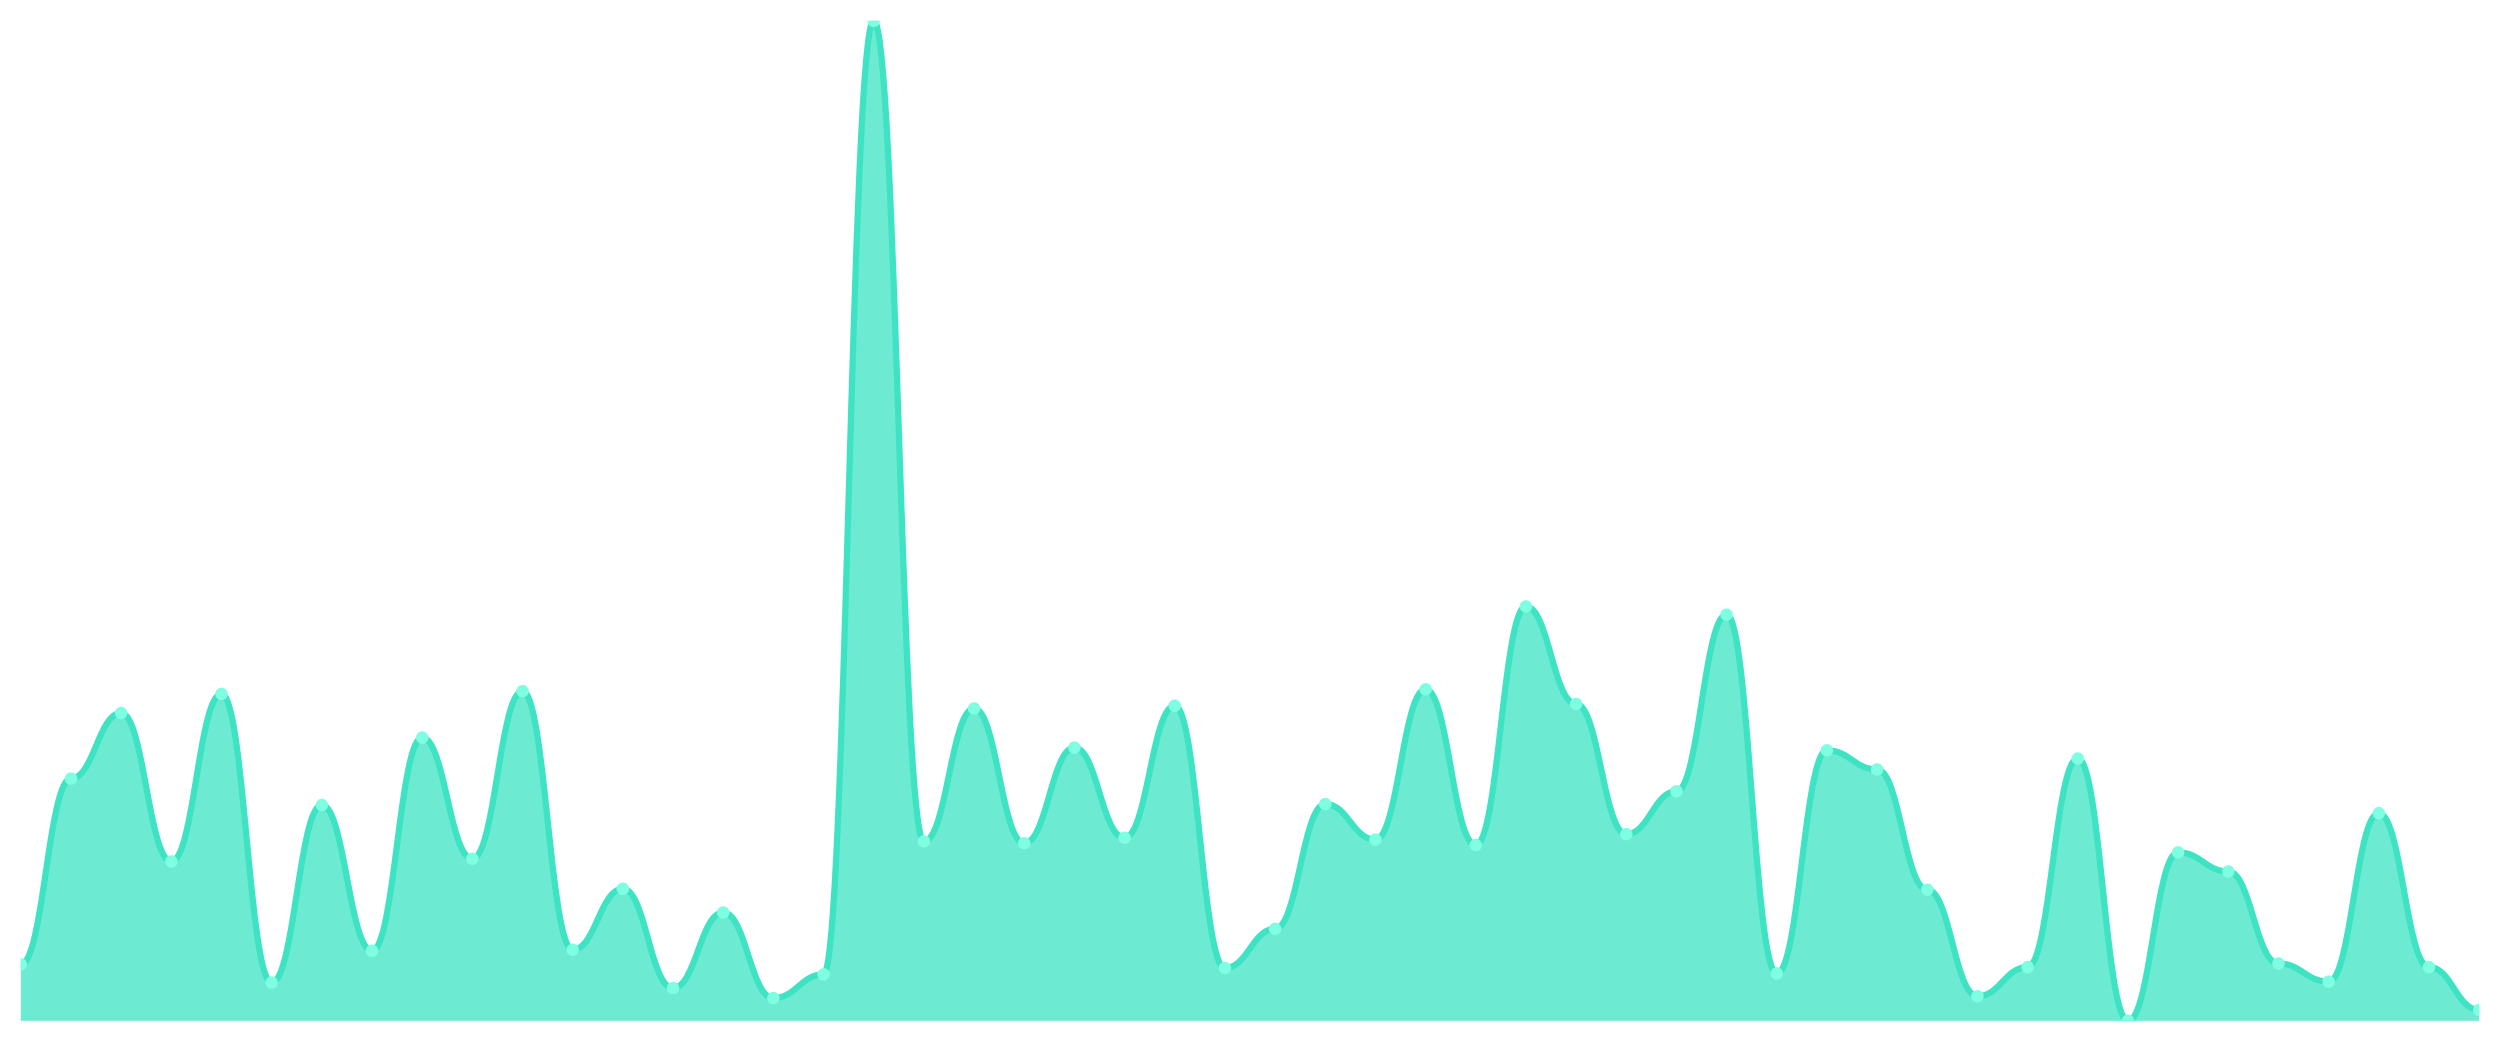
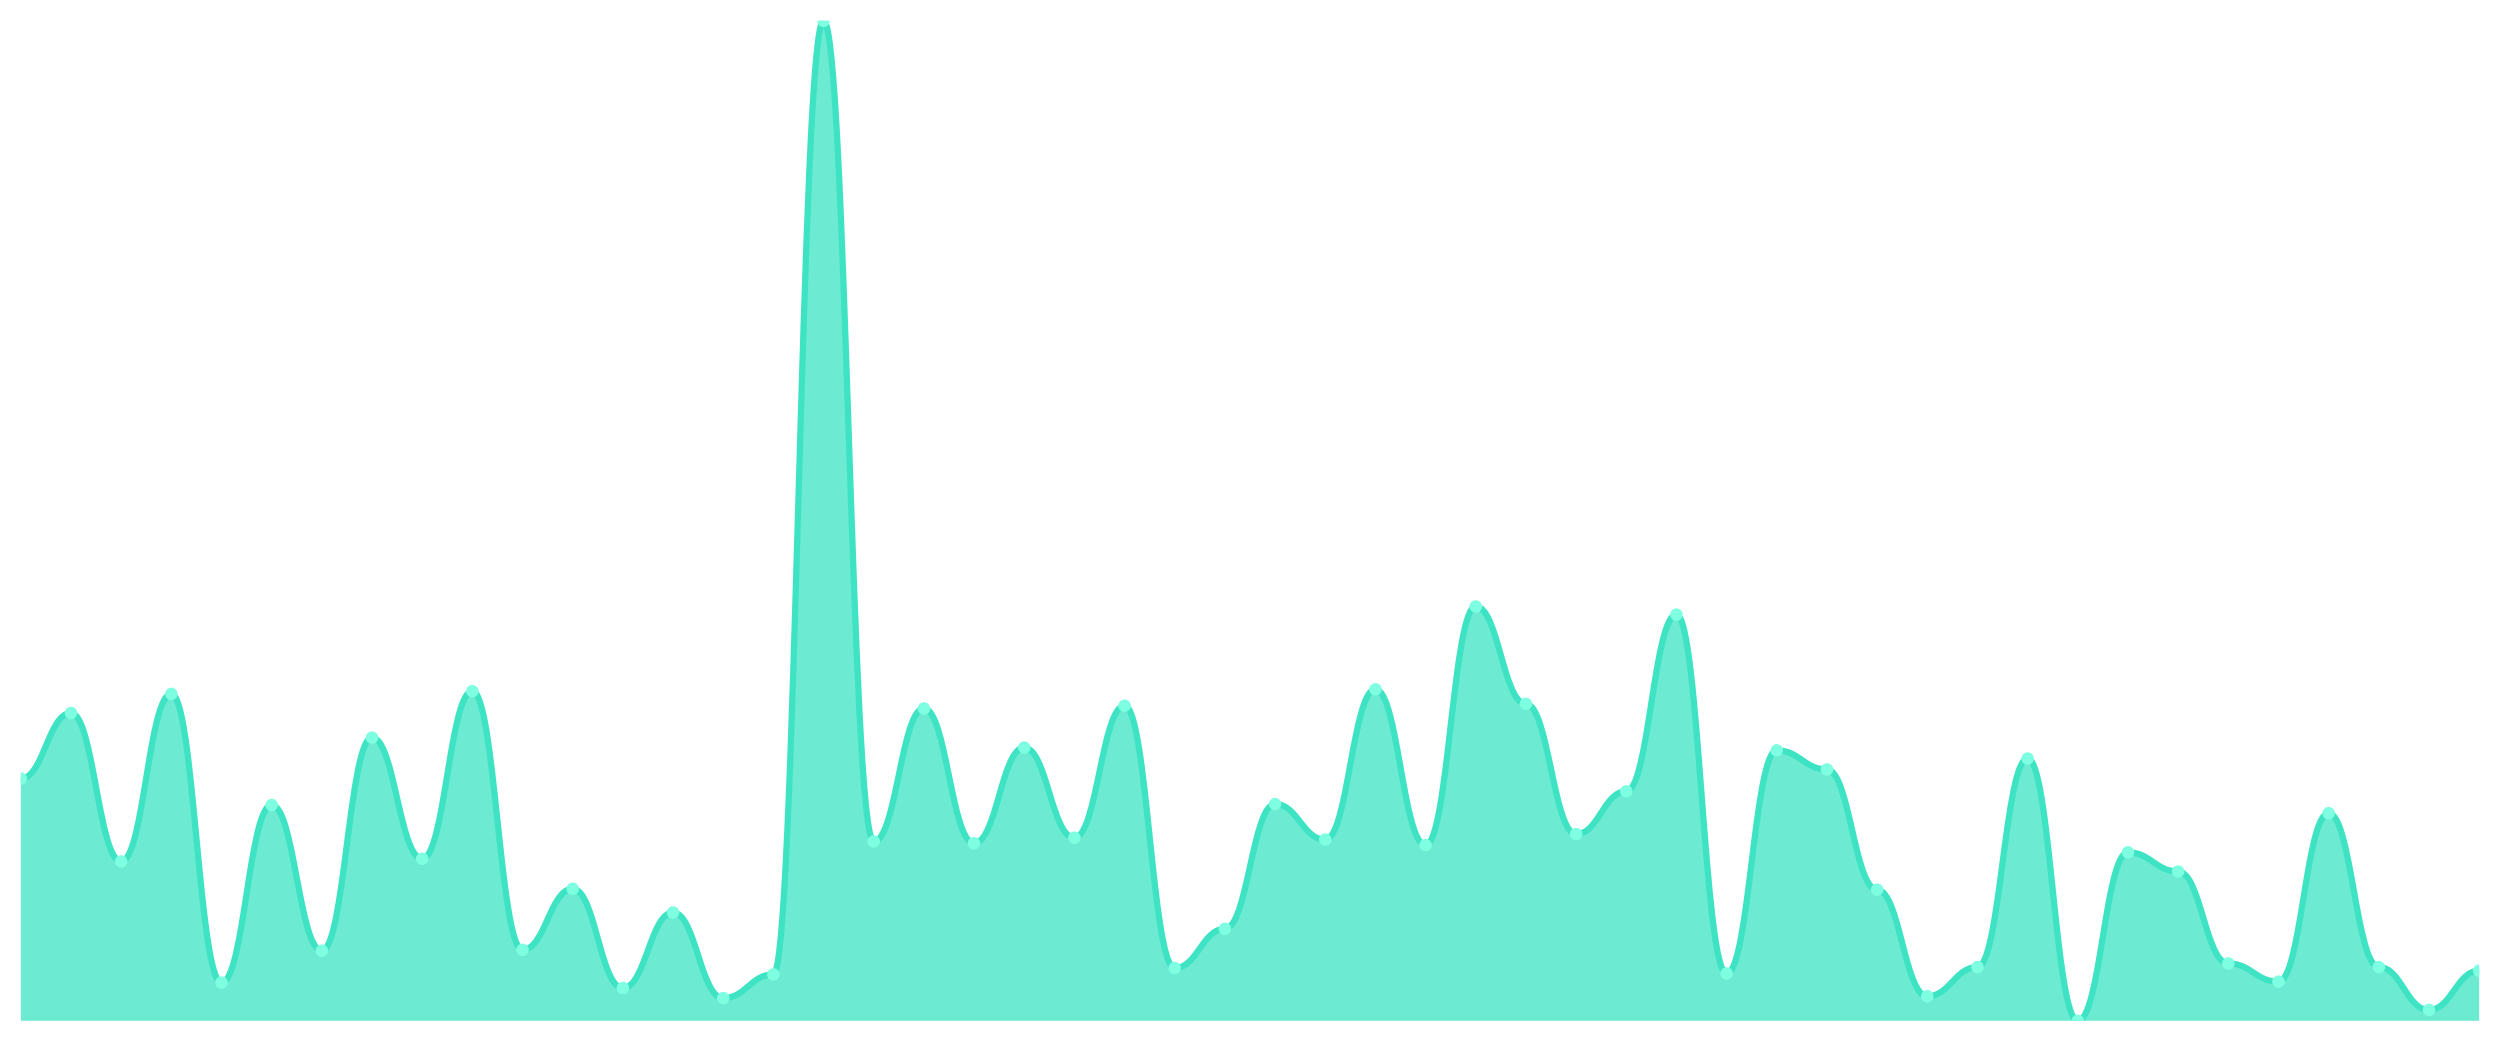
<svg xmlns="http://www.w3.org/2000/svg" viewBox="0 0 1200 500" width="1200" height="500">
  <defs>
    <clipPath id="c">
      <rect x="10" y="10" width="1180" height="480" />
    </clipPath>
  </defs>
  <rect width="1200" height="500" fill="none" />
  <g clip-path="url(#c)">
-     <path d="M 10,490 L 10,462.896 C 20.837,462.896 23.245,373.716 34.082,373.716 C 44.918,373.716 47.327,342.24 58.163,342.24 C 69,342.24 71.408,413.497 82.245,413.497 C 93.082,413.497 95.49,333.06 106.327,333.06 C 117.163,333.06 119.571,471.639 130.408,471.639 C 141.245,471.639 143.653,386.393 154.49,386.393 C 165.327,386.393 167.735,456.339 178.571,456.339 C 189.408,456.339 191.816,354.044 202.653,354.044 C 213.49,354.044 215.898,412.186 226.735,412.186 C 237.571,412.186 239.98,331.749 250.816,331.749 C 261.653,331.749 264.061,455.902 274.898,455.902 C 285.735,455.902 288.143,426.612 298.98,426.612 C 309.816,426.612 312.224,474.262 323.061,474.262 C 333.898,474.262 336.306,437.978 347.143,437.978 C 357.98,437.978 360.388,479.071 371.224,479.071 C 382.061,479.071 384.469,467.705 395.306,467.705 C 406.143,467.705 408.551,10 419.388,10 C 430.224,10 432.633,403.88 443.469,403.88 C 454.306,403.88 456.714,340.055 467.551,340.055 C 478.388,340.055 480.796,404.754 491.633,404.754 C 502.469,404.754 504.878,358.852 515.714,358.852 C 526.551,358.852 528.959,402.131 539.796,402.131 C 550.633,402.131 553.041,338.743 563.878,338.743 C 574.714,338.743 577.122,464.645 587.959,464.645 C 598.796,464.645 601.204,445.847 612.041,445.847 C 622.878,445.847 625.286,385.956 636.122,385.956 C 646.959,385.956 649.367,403.005 660.204,403.005 C 671.041,403.005 673.449,330.874 684.286,330.874 C 695.122,330.874 697.531,405.628 708.367,405.628 C 719.204,405.628 721.612,291.093 732.449,291.093 C 743.286,291.093 745.694,337.869 756.531,337.869 C 767.367,337.869 769.776,400.383 780.612,400.383 C 791.449,400.383 793.857,379.836 804.694,379.836 C 815.531,379.836 817.939,295.027 828.776,295.027 C 839.612,295.027 842.02,467.268 852.857,467.268 C 863.694,467.268 866.102,360.164 876.939,360.164 C 887.776,360.164 890.184,369.344 901.02,369.344 C 911.857,369.344 914.265,427.049 925.102,427.049 C 935.939,427.049 938.347,478.197 949.184,478.197 C 960.02,478.197 962.429,464.208 973.265,464.208 C 984.102,464.208 986.51,364.098 997.347,364.098 C 1008.184,364.098 1010.592,490 1021.429,490 C 1032.265,490 1034.673,409.126 1045.51,409.126 C 1056.347,409.126 1058.755,418.306 1069.592,418.306 C 1080.429,418.306 1082.837,462.459 1093.673,462.459 C 1104.51,462.459 1106.918,471.202 1117.755,471.202 C 1128.592,471.202 1131,390.328 1141.837,390.328 C 1152.673,390.328 1155.082,464.208 1165.918,464.208 C 1176.755,464.208 1179.163,484.754 1190,484.754 L 1190,490 Z" fill="rgba(61,227,195,0.75)" />
-     <path d="M 10,462.896 C 20.837,462.896 23.245,373.716 34.082,373.716 C 44.918,373.716 47.327,342.24 58.163,342.24 C 69,342.24 71.408,413.497 82.245,413.497 C 93.082,413.497 95.49,333.06 106.327,333.06 C 117.163,333.06 119.571,471.639 130.408,471.639 C 141.245,471.639 143.653,386.393 154.49,386.393 C 165.327,386.393 167.735,456.339 178.571,456.339 C 189.408,456.339 191.816,354.044 202.653,354.044 C 213.49,354.044 215.898,412.186 226.735,412.186 C 237.571,412.186 239.98,331.749 250.816,331.749 C 261.653,331.749 264.061,455.902 274.898,455.902 C 285.735,455.902 288.143,426.612 298.98,426.612 C 309.816,426.612 312.224,474.262 323.061,474.262 C 333.898,474.262 336.306,437.978 347.143,437.978 C 357.98,437.978 360.388,479.071 371.224,479.071 C 382.061,479.071 384.469,467.705 395.306,467.705 C 406.143,467.705 408.551,10 419.388,10 C 430.224,10 432.633,403.88 443.469,403.88 C 454.306,403.88 456.714,340.055 467.551,340.055 C 478.388,340.055 480.796,404.754 491.633,404.754 C 502.469,404.754 504.878,358.852 515.714,358.852 C 526.551,358.852 528.959,402.131 539.796,402.131 C 550.633,402.131 553.041,338.743 563.878,338.743 C 574.714,338.743 577.122,464.645 587.959,464.645 C 598.796,464.645 601.204,445.847 612.041,445.847 C 622.878,445.847 625.286,385.956 636.122,385.956 C 646.959,385.956 649.367,403.005 660.204,403.005 C 671.041,403.005 673.449,330.874 684.286,330.874 C 695.122,330.874 697.531,405.628 708.367,405.628 C 719.204,405.628 721.612,291.093 732.449,291.093 C 743.286,291.093 745.694,337.869 756.531,337.869 C 767.367,337.869 769.776,400.383 780.612,400.383 C 791.449,400.383 793.857,379.836 804.694,379.836 C 815.531,379.836 817.939,295.027 828.776,295.027 C 839.612,295.027 842.02,467.268 852.857,467.268 C 863.694,467.268 866.102,360.164 876.939,360.164 C 887.776,360.164 890.184,369.344 901.02,369.344 C 911.857,369.344 914.265,427.049 925.102,427.049 C 935.939,427.049 938.347,478.197 949.184,478.197 C 960.02,478.197 962.429,464.208 973.265,464.208 C 984.102,464.208 986.51,364.098 997.347,364.098 C 1008.184,364.098 1010.592,490 1021.429,490 C 1032.265,490 1034.673,409.126 1045.51,409.126 C 1056.347,409.126 1058.755,418.306 1069.592,418.306 C 1080.429,418.306 1082.837,462.459 1093.673,462.459 C 1104.51,462.459 1106.918,471.202 1117.755,471.202 C 1128.592,471.202 1131,390.328 1141.837,390.328 C 1152.673,390.328 1155.082,464.208 1165.918,464.208 C 1176.755,464.208 1179.163,484.754 1190,484.754" fill="none" stroke="#3de3c3" stroke-width="3" stroke-linecap="round" stroke-linejoin="round" />
-     <circle cx="10" cy="462.896" r="3" fill="#7fffe1" />
-     <circle cx="34.082" cy="373.716" r="3" fill="#7fffe1" />
-     <circle cx="58.163" cy="342.24" r="3" fill="#7fffe1" />
-     <circle cx="82.245" cy="413.497" r="3" fill="#7fffe1" />
-     <circle cx="106.327" cy="333.06" r="3" fill="#7fffe1" />
-     <circle cx="130.408" cy="471.639" r="3" fill="#7fffe1" />
-     <circle cx="154.49" cy="386.393" r="3" fill="#7fffe1" />
-     <circle cx="178.571" cy="456.339" r="3" fill="#7fffe1" />
-     <circle cx="202.653" cy="354.044" r="3" fill="#7fffe1" />
-     <circle cx="226.735" cy="412.186" r="3" fill="#7fffe1" />
-     <circle cx="250.816" cy="331.749" r="3" fill="#7fffe1" />
-     <circle cx="274.898" cy="455.902" r="3" fill="#7fffe1" />
-     <circle cx="298.98" cy="426.612" r="3" fill="#7fffe1" />
-     <circle cx="323.061" cy="474.262" r="3" fill="#7fffe1" />
-     <circle cx="347.143" cy="437.978" r="3" fill="#7fffe1" />
-     <circle cx="371.224" cy="479.071" r="3" fill="#7fffe1" />
-     <circle cx="395.306" cy="467.705" r="3" fill="#7fffe1" />
-     <circle cx="419.388" cy="10" r="3" fill="#7fffe1" />
-     <circle cx="443.469" cy="403.88" r="3" fill="#7fffe1" />
-     <circle cx="467.551" cy="340.055" r="3" fill="#7fffe1" />
-     <circle cx="491.633" cy="404.754" r="3" fill="#7fffe1" />
-     <circle cx="515.714" cy="358.852" r="3" fill="#7fffe1" />
-     <circle cx="539.796" cy="402.131" r="3" fill="#7fffe1" />
-     <circle cx="563.878" cy="338.743" r="3" fill="#7fffe1" />
-     <circle cx="587.959" cy="464.645" r="3" fill="#7fffe1" />
-     <circle cx="612.041" cy="445.847" r="3" fill="#7fffe1" />
-     <circle cx="636.122" cy="385.956" r="3" fill="#7fffe1" />
-     <circle cx="660.204" cy="403.005" r="3" fill="#7fffe1" />
-     <circle cx="684.286" cy="330.874" r="3" fill="#7fffe1" />
-     <circle cx="708.367" cy="405.628" r="3" fill="#7fffe1" />
-     <circle cx="732.449" cy="291.093" r="3" fill="#7fffe1" />
-     <circle cx="756.531" cy="337.869" r="3" fill="#7fffe1" />
-     <circle cx="780.612" cy="400.383" r="3" fill="#7fffe1" />
-     <circle cx="804.694" cy="379.836" r="3" fill="#7fffe1" />
-     <circle cx="828.776" cy="295.027" r="3" fill="#7fffe1" />
-     <circle cx="852.857" cy="467.268" r="3" fill="#7fffe1" />
-     <circle cx="876.939" cy="360.164" r="3" fill="#7fffe1" />
-     <circle cx="901.02" cy="369.344" r="3" fill="#7fffe1" />
-     <circle cx="925.102" cy="427.049" r="3" fill="#7fffe1" />
-     <circle cx="949.184" cy="478.197" r="3" fill="#7fffe1" />
-     <circle cx="973.265" cy="464.208" r="3" fill="#7fffe1" />
-     <circle cx="997.347" cy="364.098" r="3" fill="#7fffe1" />
-     <circle cx="1021.429" cy="490" r="3" fill="#7fffe1" />
-     <circle cx="1045.51" cy="409.126" r="3" fill="#7fffe1" />
-     <circle cx="1069.592" cy="418.306" r="3" fill="#7fffe1" />
-     <circle cx="1093.673" cy="462.459" r="3" fill="#7fffe1" />
-     <circle cx="1117.755" cy="471.202" r="3" fill="#7fffe1" />
-     <circle cx="1141.837" cy="390.328" r="3" fill="#7fffe1" />
-     <circle cx="1165.918" cy="464.208" r="3" fill="#7fffe1" />
-     <circle cx="1190" cy="484.754" r="3" fill="#7fffe1" />
+     <path d="M 10,490 L 10,373.716 C 20.837,373.716 23.245,342.24 34.082,342.24 C 44.918,342.24 47.327,413.497 58.163,413.497 C 69,413.497 71.408,333.06 82.245,333.06 C 93.082,333.06 95.49,471.639 106.327,471.639 C 117.163,471.639 119.571,386.393 130.408,386.393 C 141.245,386.393 143.653,456.339 154.49,456.339 C 165.327,456.339 167.735,354.044 178.571,354.044 C 189.408,354.044 191.816,412.186 202.653,412.186 C 213.49,412.186 215.898,331.749 226.735,331.749 C 237.571,331.749 239.98,455.902 250.816,455.902 C 261.653,455.902 264.061,426.612 274.898,426.612 C 285.735,426.612 288.143,474.262 298.98,474.262 C 309.816,474.262 312.224,437.978 323.061,437.978 C 333.898,437.978 336.306,479.071 347.143,479.071 C 357.98,479.071 360.388,467.705 371.224,467.705 C 382.061,467.705 384.469,10 395.306,10 C 406.143,10 408.551,403.88 419.388,403.88 C 430.224,403.88 432.633,340.055 443.469,340.055 C 454.306,340.055 456.714,404.754 467.551,404.754 C 478.388,404.754 480.796,358.852 491.633,358.852 C 502.469,358.852 504.878,402.131 515.714,402.131 C 526.551,402.131 528.959,338.743 539.796,338.743 C 550.633,338.743 553.041,464.645 563.878,464.645 C 574.714,464.645 577.122,445.847 587.959,445.847 C 598.796,445.847 601.204,385.956 612.041,385.956 C 622.878,385.956 625.286,403.005 636.122,403.005 C 646.959,403.005 649.367,330.874 660.204,330.874 C 671.041,330.874 673.449,405.628 684.286,405.628 C 695.122,405.628 697.531,291.093 708.367,291.093 C 719.204,291.093 721.612,337.869 732.449,337.869 C 743.286,337.869 745.694,400.383 756.531,400.383 C 767.367,400.383 769.776,379.836 780.612,379.836 C 791.449,379.836 793.857,295.027 804.694,295.027 C 815.531,295.027 817.939,467.268 828.776,467.268 C 839.612,467.268 842.02,360.164 852.857,360.164 C 863.694,360.164 866.102,369.344 876.939,369.344 C 887.776,369.344 890.184,427.049 901.02,427.049 C 911.857,427.049 914.265,478.197 925.102,478.197 C 935.939,478.197 938.347,464.208 949.184,464.208 C 960.02,464.208 962.429,364.098 973.265,364.098 C 984.102,364.098 986.51,490 997.347,490 C 1008.184,490 1010.592,409.126 1021.429,409.126 C 1032.265,409.126 1034.673,418.306 1045.51,418.306 C 1056.347,418.306 1058.755,462.459 1069.592,462.459 C 1080.429,462.459 1082.837,471.202 1093.673,471.202 C 1104.51,471.202 1106.918,390.328 1117.755,390.328 C 1128.592,390.328 1131,464.208 1141.837,464.208 C 1152.673,464.208 1155.082,484.754 1165.918,484.754 C 1176.755,484.754 1179.163,465.956 1190,465.956 L 1190,490 Z" fill="rgba(61,227,195,0.75)" />
+     <path d="M 10,373.716 C 20.837,373.716 23.245,342.24 34.082,342.24 C 44.918,342.24 47.327,413.497 58.163,413.497 C 69,413.497 71.408,333.06 82.245,333.06 C 93.082,333.06 95.49,471.639 106.327,471.639 C 117.163,471.639 119.571,386.393 130.408,386.393 C 141.245,386.393 143.653,456.339 154.49,456.339 C 165.327,456.339 167.735,354.044 178.571,354.044 C 189.408,354.044 191.816,412.186 202.653,412.186 C 213.49,412.186 215.898,331.749 226.735,331.749 C 237.571,331.749 239.98,455.902 250.816,455.902 C 261.653,455.902 264.061,426.612 274.898,426.612 C 285.735,426.612 288.143,474.262 298.98,474.262 C 309.816,474.262 312.224,437.978 323.061,437.978 C 333.898,437.978 336.306,479.071 347.143,479.071 C 357.98,479.071 360.388,467.705 371.224,467.705 C 382.061,467.705 384.469,10 395.306,10 C 406.143,10 408.551,403.88 419.388,403.88 C 430.224,403.88 432.633,340.055 443.469,340.055 C 454.306,340.055 456.714,404.754 467.551,404.754 C 478.388,404.754 480.796,358.852 491.633,358.852 C 502.469,358.852 504.878,402.131 515.714,402.131 C 526.551,402.131 528.959,338.743 539.796,338.743 C 550.633,338.743 553.041,464.645 563.878,464.645 C 574.714,464.645 577.122,445.847 587.959,445.847 C 598.796,445.847 601.204,385.956 612.041,385.956 C 622.878,385.956 625.286,403.005 636.122,403.005 C 646.959,403.005 649.367,330.874 660.204,330.874 C 671.041,330.874 673.449,405.628 684.286,405.628 C 695.122,405.628 697.531,291.093 708.367,291.093 C 719.204,291.093 721.612,337.869 732.449,337.869 C 743.286,337.869 745.694,400.383 756.531,400.383 C 767.367,400.383 769.776,379.836 780.612,379.836 C 791.449,379.836 793.857,295.027 804.694,295.027 C 815.531,295.027 817.939,467.268 828.776,467.268 C 839.612,467.268 842.02,360.164 852.857,360.164 C 863.694,360.164 866.102,369.344 876.939,369.344 C 887.776,369.344 890.184,427.049 901.02,427.049 C 911.857,427.049 914.265,478.197 925.102,478.197 C 935.939,478.197 938.347,464.208 949.184,464.208 C 960.02,464.208 962.429,364.098 973.265,364.098 C 984.102,364.098 986.51,490 997.347,490 C 1008.184,490 1010.592,409.126 1021.429,409.126 C 1032.265,409.126 1034.673,418.306 1045.51,418.306 C 1056.347,418.306 1058.755,462.459 1069.592,462.459 C 1080.429,462.459 1082.837,471.202 1093.673,471.202 C 1104.51,471.202 1106.918,390.328 1117.755,390.328 C 1128.592,390.328 1131,464.208 1141.837,464.208 C 1152.673,464.208 1155.082,484.754 1165.918,484.754 C 1176.755,484.754 1179.163,465.956 1190,465.956" fill="none" stroke="#3de3c3" stroke-width="3" stroke-linecap="round" stroke-linejoin="round" />
+     <circle cx="10" cy="373.716" r="3" fill="#7fffe1" />
+     <circle cx="34.082" cy="342.24" r="3" fill="#7fffe1" />
+     <circle cx="58.163" cy="413.497" r="3" fill="#7fffe1" />
+     <circle cx="82.245" cy="333.06" r="3" fill="#7fffe1" />
+     <circle cx="106.327" cy="471.639" r="3" fill="#7fffe1" />
+     <circle cx="130.408" cy="386.393" r="3" fill="#7fffe1" />
+     <circle cx="154.49" cy="456.339" r="3" fill="#7fffe1" />
+     <circle cx="178.571" cy="354.044" r="3" fill="#7fffe1" />
+     <circle cx="202.653" cy="412.186" r="3" fill="#7fffe1" />
+     <circle cx="226.735" cy="331.749" r="3" fill="#7fffe1" />
+     <circle cx="250.816" cy="455.902" r="3" fill="#7fffe1" />
+     <circle cx="274.898" cy="426.612" r="3" fill="#7fffe1" />
+     <circle cx="298.98" cy="474.262" r="3" fill="#7fffe1" />
+     <circle cx="323.061" cy="437.978" r="3" fill="#7fffe1" />
+     <circle cx="347.143" cy="479.071" r="3" fill="#7fffe1" />
+     <circle cx="371.224" cy="467.705" r="3" fill="#7fffe1" />
+     <circle cx="395.306" cy="10" r="3" fill="#7fffe1" />
+     <circle cx="419.388" cy="403.88" r="3" fill="#7fffe1" />
+     <circle cx="443.469" cy="340.055" r="3" fill="#7fffe1" />
+     <circle cx="467.551" cy="404.754" r="3" fill="#7fffe1" />
+     <circle cx="491.633" cy="358.852" r="3" fill="#7fffe1" />
+     <circle cx="515.714" cy="402.131" r="3" fill="#7fffe1" />
+     <circle cx="539.796" cy="338.743" r="3" fill="#7fffe1" />
+     <circle cx="563.878" cy="464.645" r="3" fill="#7fffe1" />
+     <circle cx="587.959" cy="445.847" r="3" fill="#7fffe1" />
+     <circle cx="612.041" cy="385.956" r="3" fill="#7fffe1" />
+     <circle cx="636.122" cy="403.005" r="3" fill="#7fffe1" />
+     <circle cx="660.204" cy="330.874" r="3" fill="#7fffe1" />
+     <circle cx="684.286" cy="405.628" r="3" fill="#7fffe1" />
+     <circle cx="708.367" cy="291.093" r="3" fill="#7fffe1" />
+     <circle cx="732.449" cy="337.869" r="3" fill="#7fffe1" />
+     <circle cx="756.531" cy="400.383" r="3" fill="#7fffe1" />
+     <circle cx="780.612" cy="379.836" r="3" fill="#7fffe1" />
+     <circle cx="804.694" cy="295.027" r="3" fill="#7fffe1" />
+     <circle cx="828.776" cy="467.268" r="3" fill="#7fffe1" />
+     <circle cx="852.857" cy="360.164" r="3" fill="#7fffe1" />
+     <circle cx="876.939" cy="369.344" r="3" fill="#7fffe1" />
+     <circle cx="901.02" cy="427.049" r="3" fill="#7fffe1" />
+     <circle cx="925.102" cy="478.197" r="3" fill="#7fffe1" />
+     <circle cx="949.184" cy="464.208" r="3" fill="#7fffe1" />
+     <circle cx="973.265" cy="364.098" r="3" fill="#7fffe1" />
+     <circle cx="997.347" cy="490" r="3" fill="#7fffe1" />
+     <circle cx="1021.429" cy="409.126" r="3" fill="#7fffe1" />
+     <circle cx="1045.51" cy="418.306" r="3" fill="#7fffe1" />
+     <circle cx="1069.592" cy="462.459" r="3" fill="#7fffe1" />
+     <circle cx="1093.673" cy="471.202" r="3" fill="#7fffe1" />
+     <circle cx="1117.755" cy="390.328" r="3" fill="#7fffe1" />
+     <circle cx="1141.837" cy="464.208" r="3" fill="#7fffe1" />
+     <circle cx="1165.918" cy="484.754" r="3" fill="#7fffe1" />
+     <circle cx="1190" cy="465.956" r="3" fill="#7fffe1" />
  </g>
</svg>
